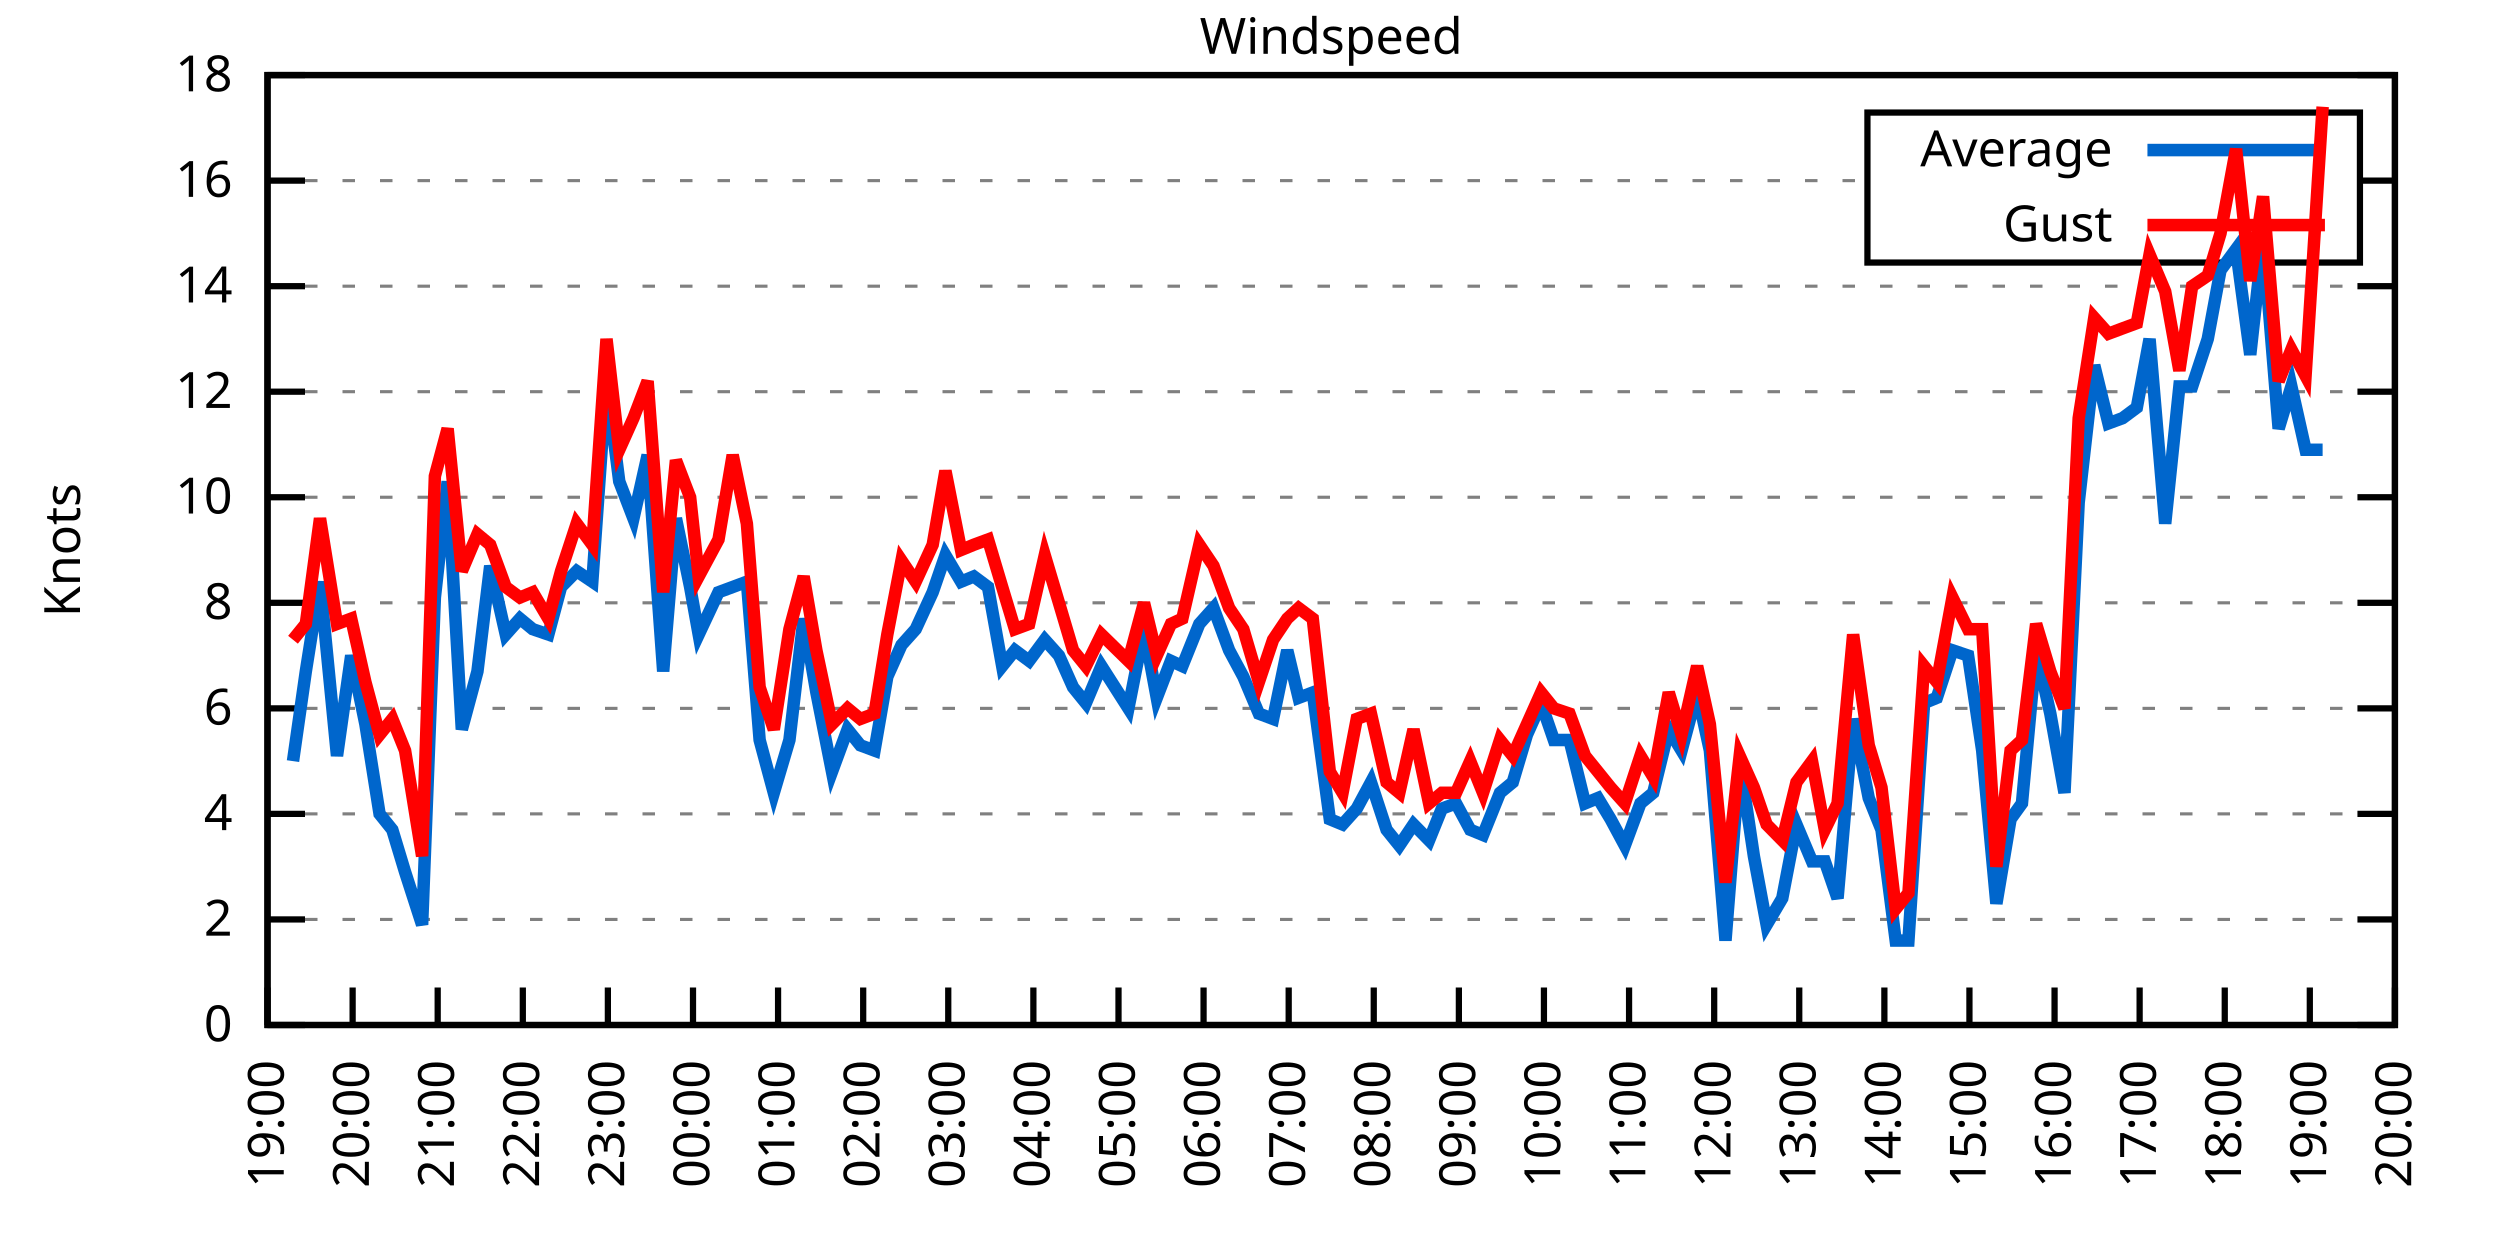
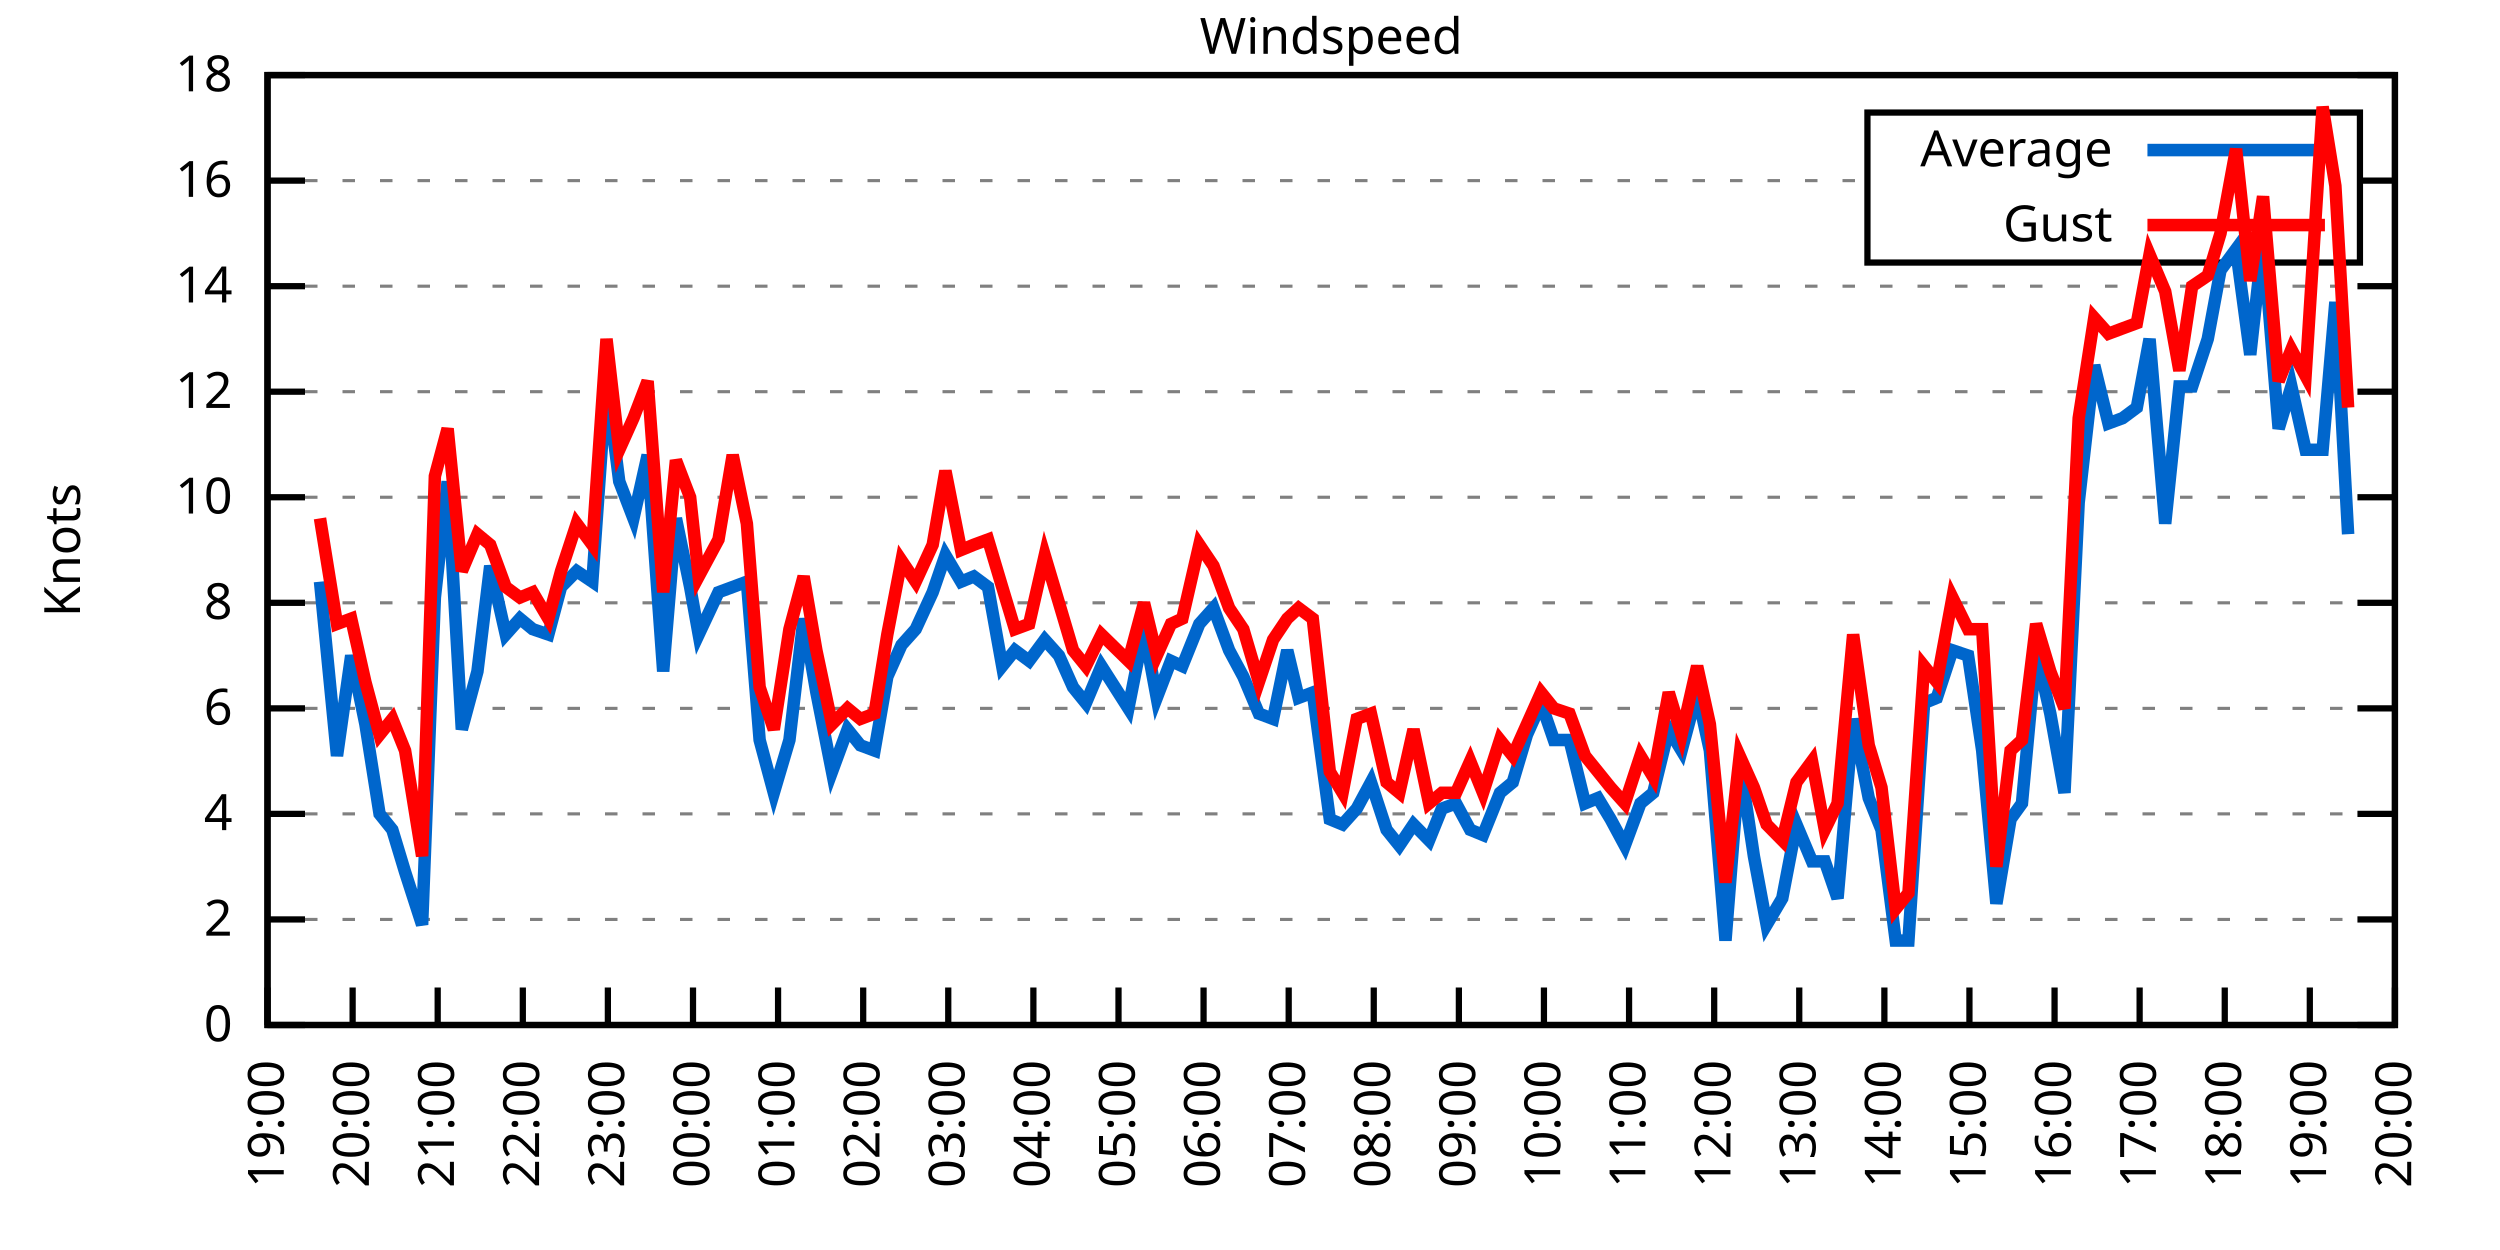
<svg xmlns="http://www.w3.org/2000/svg" xmlns:xlink="http://www.w3.org/1999/xlink" width="400" height="200" viewBox="0 0 400 200">
  <g id="gnuplot_canvas">
    <rect x="0" y="0" width="400" height="200" fill="none" />
    <defs>
      <circle id="gpDot" r="0.5" stroke-width="0.5" stroke="currentColor" />
      <path id="gpPt0" stroke-width="0.333" stroke="currentColor" d="M-1,0 h2 M0,-1 v2" />
      <path id="gpPt1" stroke-width="0.333" stroke="currentColor" d="M-1,-1 L1,1 M1,-1 L-1,1" />
      <path id="gpPt2" stroke-width="0.333" stroke="currentColor" d="M-1,0 L1,0 M0,-1 L0,1 M-1,-1 L1,1 M-1,1 L1,-1" />
      <rect id="gpPt3" stroke-width="0.333" stroke="currentColor" x="-1" y="-1" width="2" height="2" />
      <rect id="gpPt4" stroke-width="0.333" stroke="currentColor" fill="currentColor" x="-1" y="-1" width="2" height="2" />
      <circle id="gpPt5" stroke-width="0.333" stroke="currentColor" cx="0" cy="0" r="1" />
      <use xlink:href="#gpPt5" id="gpPt6" fill="currentColor" stroke="none" />
      <path id="gpPt7" stroke-width="0.333" stroke="currentColor" d="M0,-1.33 L-1.33,0.67 L1.33,0.67 z" />
      <use xlink:href="#gpPt7" id="gpPt8" fill="currentColor" stroke="none" />
      <use xlink:href="#gpPt7" id="gpPt9" stroke="currentColor" transform="rotate(180)" />
      <use xlink:href="#gpPt9" id="gpPt10" fill="currentColor" stroke="none" />
      <use xlink:href="#gpPt3" id="gpPt11" stroke="currentColor" transform="rotate(45)" />
      <use xlink:href="#gpPt11" id="gpPt12" fill="currentColor" stroke="none" />
      <path id="gpPt13" stroke-width="0.333" stroke="currentColor" d="M0,1.330 L1.265,0.411 L0.782,-1.067 L-0.782,-1.076 L-1.265,0.411 z" />
      <use xlink:href="#gpPt13" id="gpPt14" fill="currentColor" stroke="none" />
      <filter id="textbox" filterUnits="objectBoundingBox" x="0" y="0" height="1" width="1">
        <feFlood flood-color="white" flood-opacity="1" result="bgnd" />
        <feComposite in="SourceGraphic" in2="bgnd" operator="atop" />
      </filter>
      <filter id="greybox" filterUnits="objectBoundingBox" x="0" y="0" height="1" width="1">
        <feFlood flood-color="lightgrey" flood-opacity="1" result="grey" />
        <feComposite in="SourceGraphic" in2="grey" operator="atop" />
      </filter>
    </defs>
    <g fill="none" color="white" stroke="currentColor" stroke-width="1.00" stroke-linecap="butt" stroke-linejoin="miter">
</g>
    <g fill="none" color="black" stroke="currentColor" stroke-width="1.00" stroke-linecap="butt" stroke-linejoin="miter">
      <g stroke="none" shape-rendering="crispEdges">
        <polygon fill="rgb(255, 255, 255)" points="42.80,164.00 383.18,164.00 383.18,12.02 42.80,12.02 " />
      </g>
    </g>
    <g fill="none" color="black" stroke="currentColor" stroke-width="1.00" stroke-linecap="butt" stroke-linejoin="miter">
</g>
    <g fill="none" color="black" stroke="black" stroke-width="0.50" stroke-linecap="butt" stroke-linejoin="miter">
</g>
    <g fill="none" color="gray" stroke="currentColor" stroke-width="0.50" stroke-linecap="butt" stroke-linejoin="miter">
      <path stroke="gray" stroke-dasharray="2,4" class="gridline" d="M42.80,164.00 L383.19,164.00  " />
    </g>
    <g fill="none" color="gray" stroke="gray" stroke-width="1.00" stroke-linecap="butt" stroke-linejoin="miter">
</g>
    <g fill="none" color="black" stroke="currentColor" stroke-width="1.00" stroke-linecap="butt" stroke-linejoin="miter">
      <path stroke="black" d="M42.80,164.00 L48.80,164.00 M383.19,164.00 L377.19,164.00  " />
      <g transform="translate(37.20,166.60)" stroke="none" fill="black" font-family="Sans" font-size="8.00" text-anchor="end">
        <text>
          <tspan font-family="Sans"> 0</tspan>
        </text>
      </g>
    </g>
    <g fill="none" color="black" stroke="currentColor" stroke-width="1.00" stroke-linecap="butt" stroke-linejoin="miter">
</g>
    <g fill="none" color="black" stroke="black" stroke-width="0.50" stroke-linecap="butt" stroke-linejoin="miter">
</g>
    <g fill="none" color="gray" stroke="currentColor" stroke-width="0.50" stroke-linecap="butt" stroke-linejoin="miter">
      <path stroke="gray" stroke-dasharray="2,4" class="gridline" d="M42.80,147.11 L383.19,147.11  " />
    </g>
    <g fill="none" color="gray" stroke="gray" stroke-width="1.00" stroke-linecap="butt" stroke-linejoin="miter">
</g>
    <g fill="none" color="black" stroke="currentColor" stroke-width="1.00" stroke-linecap="butt" stroke-linejoin="miter">
      <path stroke="black" d="M42.80,147.11 L48.80,147.11 M383.19,147.11 L377.19,147.11  " />
      <g transform="translate(37.20,149.71)" stroke="none" fill="black" font-family="Sans" font-size="8.00" text-anchor="end">
        <text>
          <tspan font-family="Sans"> 2</tspan>
        </text>
      </g>
    </g>
    <g fill="none" color="black" stroke="currentColor" stroke-width="1.00" stroke-linecap="butt" stroke-linejoin="miter">
</g>
    <g fill="none" color="black" stroke="black" stroke-width="0.50" stroke-linecap="butt" stroke-linejoin="miter">
</g>
    <g fill="none" color="gray" stroke="currentColor" stroke-width="0.50" stroke-linecap="butt" stroke-linejoin="miter">
      <path stroke="gray" stroke-dasharray="2,4" class="gridline" d="M42.80,130.22 L383.19,130.22  " />
    </g>
    <g fill="none" color="gray" stroke="gray" stroke-width="1.00" stroke-linecap="butt" stroke-linejoin="miter">
</g>
    <g fill="none" color="black" stroke="currentColor" stroke-width="1.00" stroke-linecap="butt" stroke-linejoin="miter">
      <path stroke="black" d="M42.80,130.22 L48.80,130.22 M383.19,130.22 L377.19,130.22  " />
      <g transform="translate(37.20,132.82)" stroke="none" fill="black" font-family="Sans" font-size="8.00" text-anchor="end">
        <text>
          <tspan font-family="Sans"> 4</tspan>
        </text>
      </g>
    </g>
    <g fill="none" color="black" stroke="currentColor" stroke-width="1.00" stroke-linecap="butt" stroke-linejoin="miter">
</g>
    <g fill="none" color="black" stroke="black" stroke-width="0.50" stroke-linecap="butt" stroke-linejoin="miter">
</g>
    <g fill="none" color="gray" stroke="currentColor" stroke-width="0.50" stroke-linecap="butt" stroke-linejoin="miter">
      <path stroke="gray" stroke-dasharray="2,4" class="gridline" d="M42.80,113.34 L383.19,113.34  " />
    </g>
    <g fill="none" color="gray" stroke="gray" stroke-width="1.00" stroke-linecap="butt" stroke-linejoin="miter">
</g>
    <g fill="none" color="black" stroke="currentColor" stroke-width="1.00" stroke-linecap="butt" stroke-linejoin="miter">
      <path stroke="black" d="M42.80,113.34 L48.80,113.34 M383.19,113.34 L377.19,113.34  " />
      <g transform="translate(37.20,115.94)" stroke="none" fill="black" font-family="Sans" font-size="8.00" text-anchor="end">
        <text>
          <tspan font-family="Sans"> 6</tspan>
        </text>
      </g>
    </g>
    <g fill="none" color="black" stroke="currentColor" stroke-width="1.00" stroke-linecap="butt" stroke-linejoin="miter">
</g>
    <g fill="none" color="black" stroke="black" stroke-width="0.50" stroke-linecap="butt" stroke-linejoin="miter">
</g>
    <g fill="none" color="gray" stroke="currentColor" stroke-width="0.50" stroke-linecap="butt" stroke-linejoin="miter">
      <path stroke="gray" stroke-dasharray="2,4" class="gridline" d="M42.80,96.45 L383.19,96.45  " />
    </g>
    <g fill="none" color="gray" stroke="gray" stroke-width="1.00" stroke-linecap="butt" stroke-linejoin="miter">
</g>
    <g fill="none" color="black" stroke="currentColor" stroke-width="1.00" stroke-linecap="butt" stroke-linejoin="miter">
      <path stroke="black" d="M42.80,96.45 L48.80,96.45 M383.19,96.45 L377.19,96.45  " />
      <g transform="translate(37.20,99.05)" stroke="none" fill="black" font-family="Sans" font-size="8.00" text-anchor="end">
        <text>
          <tspan font-family="Sans"> 8</tspan>
        </text>
      </g>
    </g>
    <g fill="none" color="black" stroke="currentColor" stroke-width="1.00" stroke-linecap="butt" stroke-linejoin="miter">
</g>
    <g fill="none" color="black" stroke="black" stroke-width="0.50" stroke-linecap="butt" stroke-linejoin="miter">
</g>
    <g fill="none" color="gray" stroke="currentColor" stroke-width="0.50" stroke-linecap="butt" stroke-linejoin="miter">
      <path stroke="gray" stroke-dasharray="2,4" class="gridline" d="M42.80,79.56 L383.19,79.56  " />
    </g>
    <g fill="none" color="gray" stroke="gray" stroke-width="1.00" stroke-linecap="butt" stroke-linejoin="miter">
</g>
    <g fill="none" color="black" stroke="currentColor" stroke-width="1.00" stroke-linecap="butt" stroke-linejoin="miter">
      <path stroke="black" d="M42.80,79.56 L48.80,79.56 M383.19,79.56 L377.19,79.56  " />
      <g transform="translate(37.20,82.16)" stroke="none" fill="black" font-family="Sans" font-size="8.00" text-anchor="end">
        <text>
          <tspan font-family="Sans"> 10</tspan>
        </text>
      </g>
    </g>
    <g fill="none" color="black" stroke="currentColor" stroke-width="1.00" stroke-linecap="butt" stroke-linejoin="miter">
</g>
    <g fill="none" color="black" stroke="black" stroke-width="0.50" stroke-linecap="butt" stroke-linejoin="miter">
</g>
    <g fill="none" color="gray" stroke="currentColor" stroke-width="0.50" stroke-linecap="butt" stroke-linejoin="miter">
      <path stroke="gray" stroke-dasharray="2,4" class="gridline" d="M42.80,62.67 L383.19,62.67  " />
    </g>
    <g fill="none" color="gray" stroke="gray" stroke-width="1.00" stroke-linecap="butt" stroke-linejoin="miter">
</g>
    <g fill="none" color="black" stroke="currentColor" stroke-width="1.00" stroke-linecap="butt" stroke-linejoin="miter">
      <path stroke="black" d="M42.80,62.67 L48.80,62.67 M383.19,62.67 L377.19,62.67  " />
      <g transform="translate(37.20,65.27)" stroke="none" fill="black" font-family="Sans" font-size="8.00" text-anchor="end">
        <text>
          <tspan font-family="Sans"> 12</tspan>
        </text>
      </g>
    </g>
    <g fill="none" color="black" stroke="currentColor" stroke-width="1.00" stroke-linecap="butt" stroke-linejoin="miter">
</g>
    <g fill="none" color="black" stroke="black" stroke-width="0.50" stroke-linecap="butt" stroke-linejoin="miter">
</g>
    <g fill="none" color="gray" stroke="currentColor" stroke-width="0.50" stroke-linecap="butt" stroke-linejoin="miter">
      <path stroke="gray" stroke-dasharray="2,4" class="gridline" d="M42.80,45.79 L383.19,45.79  " />
    </g>
    <g fill="none" color="gray" stroke="gray" stroke-width="1.00" stroke-linecap="butt" stroke-linejoin="miter">
</g>
    <g fill="none" color="black" stroke="currentColor" stroke-width="1.00" stroke-linecap="butt" stroke-linejoin="miter">
      <path stroke="black" d="M42.80,45.79 L48.80,45.79 M383.19,45.79 L377.19,45.79  " />
      <g transform="translate(37.20,48.39)" stroke="none" fill="black" font-family="Sans" font-size="8.00" text-anchor="end">
        <text>
          <tspan font-family="Sans"> 14</tspan>
        </text>
      </g>
    </g>
    <g fill="none" color="black" stroke="currentColor" stroke-width="1.00" stroke-linecap="butt" stroke-linejoin="miter">
</g>
    <g fill="none" color="black" stroke="black" stroke-width="0.50" stroke-linecap="butt" stroke-linejoin="miter">
</g>
    <g fill="none" color="gray" stroke="currentColor" stroke-width="0.50" stroke-linecap="butt" stroke-linejoin="miter">
      <path stroke="gray" stroke-dasharray="2,4" class="gridline" d="M42.80,28.90 L298.79,28.90 M377.59,28.90 L383.19,28.90  " />
    </g>
    <g fill="none" color="gray" stroke="gray" stroke-width="1.00" stroke-linecap="butt" stroke-linejoin="miter">
</g>
    <g fill="none" color="black" stroke="currentColor" stroke-width="1.00" stroke-linecap="butt" stroke-linejoin="miter">
      <path stroke="black" d="M42.80,28.90 L48.80,28.90 M383.19,28.90 L377.19,28.90  " />
      <g transform="translate(37.20,31.50)" stroke="none" fill="black" font-family="Sans" font-size="8.00" text-anchor="end">
        <text>
          <tspan font-family="Sans"> 16</tspan>
        </text>
      </g>
    </g>
    <g fill="none" color="black" stroke="currentColor" stroke-width="1.00" stroke-linecap="butt" stroke-linejoin="miter">
</g>
    <g fill="none" color="black" stroke="black" stroke-width="0.50" stroke-linecap="butt" stroke-linejoin="miter">
</g>
    <g fill="none" color="gray" stroke="currentColor" stroke-width="0.50" stroke-linecap="butt" stroke-linejoin="miter">
      <path stroke="gray" stroke-dasharray="2,4" class="gridline" d="M42.80,12.01 L383.19,12.01  " />
    </g>
    <g fill="none" color="gray" stroke="gray" stroke-width="1.00" stroke-linecap="butt" stroke-linejoin="miter">
</g>
    <g fill="none" color="black" stroke="currentColor" stroke-width="1.00" stroke-linecap="butt" stroke-linejoin="miter">
      <path stroke="black" d="M42.80,12.01 L48.80,12.01 M383.19,12.01 L377.19,12.01  " />
      <g transform="translate(37.20,14.61)" stroke="none" fill="black" font-family="Sans" font-size="8.00" text-anchor="end">
        <text>
          <tspan font-family="Sans"> 18</tspan>
        </text>
      </g>
    </g>
    <g fill="none" color="black" stroke="currentColor" stroke-width="1.00" stroke-linecap="butt" stroke-linejoin="miter">
      <path stroke="black" d="M42.80,164.00 L42.80,158.00  " />
      <g transform="translate(45.40,169.60) rotate(270.00)" stroke="none" fill="black" font-family="Sans" font-size="8.00" text-anchor="end">
        <text>
          <tspan font-family="Sans">19:00</tspan>
        </text>
      </g>
    </g>
    <g fill="none" color="black" stroke="currentColor" stroke-width="1.00" stroke-linecap="butt" stroke-linejoin="miter">
      <path stroke="black" d="M56.42,164.00 L56.42,158.00  " />
      <g transform="translate(59.02,169.60) rotate(270.00)" stroke="none" fill="black" font-family="Sans" font-size="8.00" text-anchor="end">
        <text>
          <tspan font-family="Sans">20:00</tspan>
        </text>
      </g>
    </g>
    <g fill="none" color="black" stroke="currentColor" stroke-width="1.00" stroke-linecap="butt" stroke-linejoin="miter">
      <path stroke="black" d="M70.03,164.00 L70.03,158.00  " />
      <g transform="translate(72.63,169.60) rotate(270.00)" stroke="none" fill="black" font-family="Sans" font-size="8.00" text-anchor="end">
        <text>
          <tspan font-family="Sans">21:00</tspan>
        </text>
      </g>
    </g>
    <g fill="none" color="black" stroke="currentColor" stroke-width="1.00" stroke-linecap="butt" stroke-linejoin="miter">
      <path stroke="black" d="M83.65,164.00 L83.65,158.00  " />
      <g transform="translate(86.25,169.60) rotate(270.00)" stroke="none" fill="black" font-family="Sans" font-size="8.00" text-anchor="end">
        <text>
          <tspan font-family="Sans">22:00</tspan>
        </text>
      </g>
    </g>
    <g fill="none" color="black" stroke="currentColor" stroke-width="1.00" stroke-linecap="butt" stroke-linejoin="miter">
      <path stroke="black" d="M97.26,164.00 L97.26,158.00  " />
      <g transform="translate(99.86,169.60) rotate(270.00)" stroke="none" fill="black" font-family="Sans" font-size="8.00" text-anchor="end">
        <text>
          <tspan font-family="Sans">23:00</tspan>
        </text>
      </g>
    </g>
    <g fill="none" color="black" stroke="currentColor" stroke-width="1.00" stroke-linecap="butt" stroke-linejoin="miter">
      <path stroke="black" d="M110.88,164.00 L110.88,158.00  " />
      <g transform="translate(113.48,169.60) rotate(270.00)" stroke="none" fill="black" font-family="Sans" font-size="8.00" text-anchor="end">
        <text>
          <tspan font-family="Sans">00:00</tspan>
        </text>
      </g>
    </g>
    <g fill="none" color="black" stroke="currentColor" stroke-width="1.00" stroke-linecap="butt" stroke-linejoin="miter">
      <path stroke="black" d="M124.49,164.00 L124.49,158.00  " />
      <g transform="translate(127.09,169.60) rotate(270.00)" stroke="none" fill="black" font-family="Sans" font-size="8.00" text-anchor="end">
        <text>
          <tspan font-family="Sans">01:00</tspan>
        </text>
      </g>
    </g>
    <g fill="none" color="black" stroke="currentColor" stroke-width="1.00" stroke-linecap="butt" stroke-linejoin="miter">
      <path stroke="black" d="M138.11,164.00 L138.11,158.00  " />
      <g transform="translate(140.71,169.60) rotate(270.00)" stroke="none" fill="black" font-family="Sans" font-size="8.00" text-anchor="end">
        <text>
          <tspan font-family="Sans">02:00</tspan>
        </text>
      </g>
    </g>
    <g fill="none" color="black" stroke="currentColor" stroke-width="1.00" stroke-linecap="butt" stroke-linejoin="miter">
      <path stroke="black" d="M151.72,164.00 L151.72,158.00  " />
      <g transform="translate(154.32,169.60) rotate(270.00)" stroke="none" fill="black" font-family="Sans" font-size="8.00" text-anchor="end">
        <text>
          <tspan font-family="Sans">03:00</tspan>
        </text>
      </g>
    </g>
    <g fill="none" color="black" stroke="currentColor" stroke-width="1.00" stroke-linecap="butt" stroke-linejoin="miter">
      <path stroke="black" d="M165.34,164.00 L165.34,158.00  " />
      <g transform="translate(167.94,169.60) rotate(270.00)" stroke="none" fill="black" font-family="Sans" font-size="8.00" text-anchor="end">
        <text>
          <tspan font-family="Sans">04:00</tspan>
        </text>
      </g>
    </g>
    <g fill="none" color="black" stroke="currentColor" stroke-width="1.00" stroke-linecap="butt" stroke-linejoin="miter">
      <path stroke="black" d="M178.96,164.00 L178.96,158.00  " />
      <g transform="translate(181.56,169.60) rotate(270.00)" stroke="none" fill="black" font-family="Sans" font-size="8.00" text-anchor="end">
        <text>
          <tspan font-family="Sans">05:00</tspan>
        </text>
      </g>
    </g>
    <g fill="none" color="black" stroke="currentColor" stroke-width="1.00" stroke-linecap="butt" stroke-linejoin="miter">
      <path stroke="black" d="M192.57,164.00 L192.57,158.00  " />
      <g transform="translate(195.17,169.60) rotate(270.00)" stroke="none" fill="black" font-family="Sans" font-size="8.00" text-anchor="end">
        <text>
          <tspan font-family="Sans">06:00</tspan>
        </text>
      </g>
    </g>
    <g fill="none" color="black" stroke="currentColor" stroke-width="1.00" stroke-linecap="butt" stroke-linejoin="miter">
      <path stroke="black" d="M206.19,164.00 L206.19,158.00  " />
      <g transform="translate(208.79,169.60) rotate(270.00)" stroke="none" fill="black" font-family="Sans" font-size="8.00" text-anchor="end">
        <text>
          <tspan font-family="Sans">07:00</tspan>
        </text>
      </g>
    </g>
    <g fill="none" color="black" stroke="currentColor" stroke-width="1.00" stroke-linecap="butt" stroke-linejoin="miter">
      <path stroke="black" d="M219.80,164.00 L219.80,158.00  " />
      <g transform="translate(222.40,169.60) rotate(270.00)" stroke="none" fill="black" font-family="Sans" font-size="8.00" text-anchor="end">
        <text>
          <tspan font-family="Sans">08:00</tspan>
        </text>
      </g>
    </g>
    <g fill="none" color="black" stroke="currentColor" stroke-width="1.00" stroke-linecap="butt" stroke-linejoin="miter">
      <path stroke="black" d="M233.42,164.00 L233.42,158.00  " />
      <g transform="translate(236.02,169.60) rotate(270.00)" stroke="none" fill="black" font-family="Sans" font-size="8.00" text-anchor="end">
        <text>
          <tspan font-family="Sans">09:00</tspan>
        </text>
      </g>
    </g>
    <g fill="none" color="black" stroke="currentColor" stroke-width="1.00" stroke-linecap="butt" stroke-linejoin="miter">
      <path stroke="black" d="M247.03,164.00 L247.03,158.00  " />
      <g transform="translate(249.63,169.60) rotate(270.00)" stroke="none" fill="black" font-family="Sans" font-size="8.00" text-anchor="end">
        <text>
          <tspan font-family="Sans">10:00</tspan>
        </text>
      </g>
    </g>
    <g fill="none" color="black" stroke="currentColor" stroke-width="1.00" stroke-linecap="butt" stroke-linejoin="miter">
      <path stroke="black" d="M260.65,164.00 L260.65,158.00  " />
      <g transform="translate(263.25,169.60) rotate(270.00)" stroke="none" fill="black" font-family="Sans" font-size="8.00" text-anchor="end">
        <text>
          <tspan font-family="Sans">11:00</tspan>
        </text>
      </g>
    </g>
    <g fill="none" color="black" stroke="currentColor" stroke-width="1.00" stroke-linecap="butt" stroke-linejoin="miter">
      <path stroke="black" d="M274.27,164.00 L274.27,158.00  " />
      <g transform="translate(276.87,169.60) rotate(270.00)" stroke="none" fill="black" font-family="Sans" font-size="8.00" text-anchor="end">
        <text>
          <tspan font-family="Sans">12:00</tspan>
        </text>
      </g>
    </g>
    <g fill="none" color="black" stroke="currentColor" stroke-width="1.00" stroke-linecap="butt" stroke-linejoin="miter">
      <path stroke="black" d="M287.88,164.00 L287.88,158.00  " />
      <g transform="translate(290.48,169.60) rotate(270.00)" stroke="none" fill="black" font-family="Sans" font-size="8.00" text-anchor="end">
        <text>
          <tspan font-family="Sans">13:00</tspan>
        </text>
      </g>
    </g>
    <g fill="none" color="black" stroke="currentColor" stroke-width="1.00" stroke-linecap="butt" stroke-linejoin="miter">
      <path stroke="black" d="M301.50,164.00 L301.50,158.00  " />
      <g transform="translate(304.10,169.60) rotate(270.00)" stroke="none" fill="black" font-family="Sans" font-size="8.00" text-anchor="end">
        <text>
          <tspan font-family="Sans">14:00</tspan>
        </text>
      </g>
    </g>
    <g fill="none" color="black" stroke="currentColor" stroke-width="1.00" stroke-linecap="butt" stroke-linejoin="miter">
      <path stroke="black" d="M315.11,164.00 L315.11,158.00  " />
      <g transform="translate(317.71,169.60) rotate(270.00)" stroke="none" fill="black" font-family="Sans" font-size="8.00" text-anchor="end">
        <text>
          <tspan font-family="Sans">15:00</tspan>
        </text>
      </g>
    </g>
    <g fill="none" color="black" stroke="currentColor" stroke-width="1.00" stroke-linecap="butt" stroke-linejoin="miter">
      <path stroke="black" d="M328.73,164.00 L328.73,158.00  " />
      <g transform="translate(331.33,169.60) rotate(270.00)" stroke="none" fill="black" font-family="Sans" font-size="8.00" text-anchor="end">
        <text>
          <tspan font-family="Sans">16:00</tspan>
        </text>
      </g>
    </g>
    <g fill="none" color="black" stroke="currentColor" stroke-width="1.00" stroke-linecap="butt" stroke-linejoin="miter">
      <path stroke="black" d="M342.34,164.00 L342.34,158.00  " />
      <g transform="translate(344.94,169.60) rotate(270.00)" stroke="none" fill="black" font-family="Sans" font-size="8.00" text-anchor="end">
        <text>
          <tspan font-family="Sans">17:00</tspan>
        </text>
      </g>
    </g>
    <g fill="none" color="black" stroke="currentColor" stroke-width="1.00" stroke-linecap="butt" stroke-linejoin="miter">
      <path stroke="black" d="M355.96,164.00 L355.96,158.00  " />
      <g transform="translate(358.56,169.60) rotate(270.00)" stroke="none" fill="black" font-family="Sans" font-size="8.00" text-anchor="end">
        <text>
          <tspan font-family="Sans">18:00</tspan>
        </text>
      </g>
    </g>
    <g fill="none" color="black" stroke="currentColor" stroke-width="1.00" stroke-linecap="butt" stroke-linejoin="miter">
      <path stroke="black" d="M369.57,164.00 L369.57,158.00  " />
      <g transform="translate(372.17,169.60) rotate(270.00)" stroke="none" fill="black" font-family="Sans" font-size="8.00" text-anchor="end">
        <text>
          <tspan font-family="Sans">19:00</tspan>
        </text>
      </g>
    </g>
    <g fill="none" color="black" stroke="currentColor" stroke-width="1.00" stroke-linecap="butt" stroke-linejoin="miter">
      <path stroke="black" d="M383.19,164.00 L383.19,158.00  " />
      <g transform="translate(385.79,169.60) rotate(270.00)" stroke="none" fill="black" font-family="Sans" font-size="8.00" text-anchor="end">
        <text>
          <tspan font-family="Sans">20:00</tspan>
        </text>
      </g>
    </g>
    <g fill="none" color="black" stroke="currentColor" stroke-width="1.00" stroke-linecap="butt" stroke-linejoin="miter">
</g>
    <g fill="none" color="black" stroke="currentColor" stroke-width="1.00" stroke-linecap="butt" stroke-linejoin="miter">
      <path stroke="black" d="M42.80,12.01 L42.80,164.00 L383.19,164.00 L383.19,12.01 L42.80,12.01 Z  " />
    </g>
    <g fill="none" color="black" stroke="currentColor" stroke-width="1.00" stroke-linecap="butt" stroke-linejoin="miter">
</g>
    <g fill="none" color="black" stroke="currentColor" stroke-width="1.00" stroke-linecap="butt" stroke-linejoin="miter">
      <path stroke="black" d="M298.79,42.01 L298.79,18.01 L377.59,18.01 L377.59,42.01 L298.79,42.01 Z  " />
    </g>
    <g id="Windspeed_plot_1">
      <g fill="none" color="white" stroke="black" stroke-width="2.00" stroke-linecap="butt" stroke-linejoin="miter">
</g>
      <g fill="none" color="black" stroke="currentColor" stroke-width="2.00" stroke-linecap="butt" stroke-linejoin="miter">
        <g transform="translate(337.99,26.61)" stroke="none" fill="black" font-family="Sans" font-size="8.00" text-anchor="end">
          <text>
            <tspan font-family="Sans">Average</tspan>
          </text>
        </g>
      </g>
      <g fill="none" color="black" stroke="currentColor" stroke-width="2.00" stroke-linecap="butt" stroke-linejoin="miter">
-         <path stroke="rgb(  0, 102, 204)" d="M343.59,24.01 L371.99,24.01 M46.88,121.78 L48.93,107.43 L51.20,93.07 L53.92,120.94 L56.19,104.89 L58.46,115.87   L60.73,130.22 L62.77,132.76 L64.81,139.51 L67.54,147.96 L69.58,95.60 L71.62,77.03 L73.89,116.71 L76.39,107.43   L78.43,90.54 L80.92,101.52 L83.19,98.98 L85.24,100.67 L87.73,101.52 L89.77,93.92 L92.27,91.38 L94.77,93.07   L97.04,60.98 L99.08,77.03 L101.35,82.94 L103.62,72.81 L106.11,107.43 L108.15,82.94 L110.42,93.92 L111.79,101.52   L114.96,94.76 L117.23,93.92 L119.50,93.07 L121.54,118.40 L123.81,126.85 L126.31,118.40 L128.58,98.98 L130.62,110.80   L133.12,123.47 L135.61,116.71 L137.66,119.25 L139.92,120.09 L141.97,108.27 L144.24,103.20 L146.51,100.67 L149.23,94.76   L151.27,88.85 L153.77,93.07 L155.81,92.23 L158.08,93.92 L160.35,106.58 L162.39,104.05 L164.66,105.74 L167.16,102.36   L169.43,104.89 L171.69,109.96 L173.74,112.49 L176.23,106.58 L180.54,113.34 L183.04,100.67 L185.08,111.65 L187.35,105.74   L189.17,106.58 L191.89,99.83 L194.16,97.29 L196.66,104.05 L198.93,108.27 L201.42,114.18 L203.69,115.03 L205.96,104.05   L207.78,111.65 L210.04,110.80 L212.77,131.07 L214.81,131.91 L217.08,129.38 L219.35,125.16 L221.85,132.76 L223.89,135.29   L226.16,131.91 L228.65,134.45 L230.70,129.38 L232.96,128.54 L235.23,132.76 L237.28,133.60 L240.00,126.85 L242.04,125.16   L244.31,117.56 L246.58,112.49 L248.62,118.40 L251.12,118.40 L253.61,128.54 L255.66,127.69 L257.70,131.07 L259.97,135.29   L262.47,128.54 L264.51,126.85 L267.00,116.71 L269.05,120.09 L271.54,110.80 L273.58,120.09 L276.08,150.49 L278.35,121.78   L280.62,136.98 L282.66,147.96 L285.16,143.73 L287.43,131.91 L289.92,137.82 L291.97,137.82 L294.01,143.73 L296.50,115.03   L299.00,127.69 L301.04,132.76 L303.31,150.49 L305.35,150.49 L307.85,112.49 L309.89,111.65 L312.39,104.05 L314.89,104.89   L317.15,120.09 L319.42,144.58 L321.69,131.07 L323.51,128.54 L325.78,104.05 L328.05,114.18 L330.32,126.85 L332.59,80.41   L335.08,58.45 L337.35,67.74 L339.62,66.90 L341.89,65.21 L343.93,54.23 L346.43,83.78 L348.70,61.83 L350.74,61.83   L353.24,54.23 L355.28,43.25 L357.77,39.87 L360.04,56.76 L362.09,38.19 L364.58,68.58 L366.62,61.83 L368.89,71.96   L371.62,71.96  " />
+         <path stroke="rgb(  0, 102, 204)" d="M343.59,24.01 L371.99,24.01 M51.20,93.07 L53.92,120.94 L56.19,104.89 L58.46,115.87 L60.73,130.22 L62.77,132.76   L64.81,139.51 L67.54,147.96 L69.58,95.60 L71.62,77.03 L73.89,116.71 L76.39,107.43 L78.43,90.54 L80.92,101.52   L83.19,98.98 L85.24,100.67 L87.73,101.52 L89.77,93.92 L92.27,91.38 L94.77,93.07 L97.04,60.98 L99.08,77.03   L101.35,82.94 L103.62,72.81 L106.11,107.43 L108.15,82.94 L110.42,93.92 L111.79,101.52 L114.96,94.76 L117.23,93.92   L119.50,93.07 L121.54,118.40 L123.81,126.85 L126.31,118.40 L128.58,98.98 L130.62,110.80 L133.12,123.47 L135.61,116.71   L137.66,119.25 L139.92,120.09 L141.97,108.27 L144.24,103.20 L146.51,100.67 L149.23,94.76 L151.27,88.85 L153.77,93.07   L155.81,92.23 L158.08,93.92 L160.35,106.58 L162.39,104.05 L164.66,105.74 L167.16,102.36 L169.43,104.89 L171.69,109.96   L173.74,112.49 L176.23,106.58 L180.54,113.34 L183.04,100.67 L185.08,111.65 L187.35,105.74 L189.17,106.58 L191.89,99.83   L194.16,97.29 L196.66,104.05 L198.93,108.27 L201.42,114.18 L203.69,115.03 L205.96,104.05 L207.78,111.65 L210.04,110.80   L212.77,131.07 L214.81,131.91 L217.08,129.38 L219.35,125.16 L221.85,132.76 L223.89,135.29 L226.16,131.91 L228.65,134.45   L230.70,129.38 L232.96,128.54 L235.23,132.76 L237.28,133.60 L240.00,126.85 L242.04,125.16 L244.31,117.56 L246.58,112.49   L248.62,118.40 L251.12,118.40 L253.61,128.54 L255.66,127.69 L257.70,131.07 L259.97,135.29 L262.47,128.54 L264.51,126.85   L267.00,116.71 L269.05,120.09 L271.54,110.80 L273.58,120.09 L276.08,150.49 L278.35,121.78 L280.62,136.98 L282.66,147.96   L285.16,143.73 L287.43,131.91 L289.92,137.82 L291.97,137.82 L294.01,143.73 L296.50,115.03 L299.00,127.69 L301.04,132.76   L303.31,150.49 L305.35,150.49 L307.85,112.49 L309.89,111.65 L312.39,104.05 L314.89,104.89 L317.15,120.09 L319.42,144.58   L321.69,131.07 L323.51,128.54 L325.78,104.05 L328.05,114.18 L330.32,126.85 L332.59,80.41 L335.08,58.45 L337.35,67.74   L339.62,66.90 L341.89,65.21 L343.93,54.23 L346.43,83.78 L348.70,61.83 L350.74,61.83 L353.24,54.23 L355.28,43.25   L357.77,39.87 L360.04,56.76 L362.09,38.19 L364.58,68.58 L366.62,61.83 L368.89,71.96 L371.62,71.96 L373.66,48.32   L375.70,85.47  " />
      </g>
    </g>
    <g id="Windspeed_plot_2">
      <g fill="none" color="black" stroke="currentColor" stroke-width="2.00" stroke-linecap="butt" stroke-linejoin="miter">
        <g transform="translate(337.99,38.61)" stroke="none" fill="black" font-family="Sans" font-size="8.00" text-anchor="end">
          <text>
            <tspan font-family="Sans">Gust</tspan>
          </text>
        </g>
      </g>
      <g fill="none" color="black" stroke="currentColor" stroke-width="2.00" stroke-linecap="butt" stroke-linejoin="miter">
-         <path stroke="rgb(255,   0,   0)" d="M343.59,36.01 L371.99,36.01 M46.88,102.36 L48.93,99.83 L51.20,82.94 L53.92,99.83 L56.19,98.98 L58.46,109.11   L60.73,117.56 L62.77,115.03 L64.81,120.09 L67.54,136.98 L69.58,76.18 L71.62,68.58 L73.89,91.38 L76.39,85.47   L78.43,87.16 L80.92,93.92 L83.19,95.60 L85.24,94.76 L87.73,98.98 L89.77,91.38 L92.27,83.78 L94.77,87.16   L97.04,54.23 L99.08,71.96 L101.35,66.90 L103.62,60.98 L106.11,94.76 L108.15,73.65 L110.42,79.56 L111.79,92.23   L114.96,86.32 L117.23,72.81 L119.50,83.78 L121.54,109.96 L123.81,116.71 L126.31,100.67 L128.58,92.23 L130.62,104.05   L133.12,115.87 L135.61,113.34 L137.66,115.03 L139.92,114.18 L141.97,101.52 L144.24,89.69 L146.51,93.07 L149.23,87.16   L151.27,75.34 L153.77,88.00 L155.81,87.16 L158.08,86.32 L160.35,93.92 L162.39,100.67 L164.66,99.83 L167.16,88.85   L169.43,96.45 L171.69,104.05 L173.74,106.58 L176.23,101.52 L180.54,105.74 L183.04,96.45 L185.08,104.89 L187.35,99.83   L189.17,98.98 L191.89,87.16 L194.16,90.54 L196.66,97.29 L198.93,100.67 L201.42,109.11 L203.69,102.36 L205.96,98.98   L207.78,97.29 L210.04,98.98 L212.77,123.47 L214.81,126.85 L217.08,115.03 L219.35,114.18 L221.85,125.16 L223.89,126.85   L226.16,116.71 L228.65,128.54 L230.70,126.85 L232.96,126.85 L235.23,121.78 L237.28,126.85 L240.00,118.40 L242.04,120.94   L244.31,115.87 L246.58,110.80 L248.62,113.34 L251.12,114.18 L253.61,120.94 L255.66,123.47 L257.70,126.00 L259.97,128.54   L262.47,120.94 L264.51,124.31 L267.00,110.80 L269.05,117.56 L271.54,106.58 L273.58,115.87 L276.08,141.20 L278.35,120.94   L280.62,126.00 L282.66,131.91 L285.16,134.45 L287.43,125.16 L289.92,121.78 L291.97,132.76 L294.01,128.54 L296.50,101.52   L299.00,119.25 L301.04,126.00 L303.31,145.42 L305.35,142.89 L307.85,106.58 L309.89,109.11 L312.39,95.60 L314.89,100.67   L317.15,100.67 L319.42,138.67 L321.69,120.09 L323.51,118.40 L325.78,99.83 L328.05,107.43 L330.32,113.34 L332.59,66.90   L335.08,50.85 L337.35,53.39 L339.62,52.54 L341.89,51.70 L343.93,40.72 L346.43,46.63 L348.70,59.30 L350.74,45.79   L353.24,44.10 L355.28,37.34 L357.77,23.83 L360.04,44.94 L362.09,31.43 L364.58,60.98 L366.62,55.92 L368.89,60.14   L371.62,17.08  " />
+         <path stroke="rgb(255,   0,   0)" d="M343.59,36.01 L371.99,36.01 M51.20,82.94 L53.92,99.83 L56.19,98.98 L58.46,109.11 L60.73,117.56 L62.77,115.03   L64.81,120.09 L67.54,136.98 L69.58,76.18 L71.62,68.58 L73.89,91.38 L76.39,85.47 L78.43,87.16 L80.92,93.92   L83.19,95.60 L85.24,94.76 L87.73,98.98 L89.77,91.38 L92.27,83.78 L94.77,87.16 L97.04,54.23 L99.08,71.96   L101.35,66.90 L103.62,60.98 L106.11,94.76 L108.15,73.65 L110.42,79.56 L111.79,92.23 L114.96,86.32 L117.23,72.81   L119.50,83.78 L121.54,109.96 L123.81,116.71 L126.31,100.67 L128.58,92.23 L130.62,104.05 L133.12,115.87 L135.61,113.34   L137.66,115.03 L139.92,114.18 L141.97,101.52 L144.24,89.69 L146.51,93.07 L149.23,87.16 L151.27,75.34 L153.77,88.00   L155.81,87.16 L158.08,86.32 L160.35,93.92 L162.39,100.67 L164.66,99.83 L167.16,88.85 L169.43,96.45 L171.69,104.05   L173.74,106.58 L176.23,101.52 L180.54,105.74 L183.04,96.45 L185.08,104.89 L187.35,99.83 L189.17,98.98 L191.89,87.16   L194.16,90.54 L196.66,97.29 L198.93,100.67 L201.42,109.11 L203.69,102.36 L205.96,98.98 L207.78,97.29 L210.04,98.98   L212.77,123.47 L214.81,126.85 L217.08,115.03 L219.35,114.18 L221.85,125.16 L223.89,126.85 L226.16,116.71 L228.65,128.54   L230.70,126.85 L232.96,126.85 L235.23,121.78 L237.28,126.85 L240.00,118.40 L242.04,120.94 L244.31,115.87 L246.58,110.80   L248.62,113.34 L251.12,114.18 L253.61,120.94 L255.66,123.47 L257.70,126.00 L259.97,128.54 L262.47,120.94 L264.51,124.31   L267.00,110.80 L269.05,117.56 L271.54,106.58 L273.58,115.87 L276.08,141.20 L278.35,120.94 L280.62,126.00 L282.66,131.91   L285.16,134.45 L287.43,125.16 L289.92,121.78 L291.97,132.76 L294.01,128.54 L296.50,101.52 L299.00,119.25 L301.04,126.00   L303.31,145.42 L305.35,142.89 L307.85,106.58 L309.89,109.11 L312.39,95.60 L314.89,100.67 L317.15,100.67 L319.42,138.67   L321.69,120.09 L323.51,118.40 L325.78,99.83 L328.05,107.43 L330.32,113.34 L332.59,66.90 L335.08,50.85 L337.35,53.39   L339.62,52.54 L341.89,51.70 L343.93,40.72 L346.43,46.63 L348.70,59.30 L350.74,45.79 L353.24,44.10 L355.28,37.34   L357.77,23.83 L360.04,44.94 L362.09,31.43 L364.58,60.98 L366.62,55.92 L368.89,60.14 L371.62,17.08 L373.66,29.74   L375.70,65.21  " />
      </g>
    </g>
    <g fill="none" color="black" stroke="currentColor" stroke-width="2.00" stroke-linecap="butt" stroke-linejoin="miter">
</g>
    <g fill="none" color="black" stroke="black" stroke-width="1.00" stroke-linecap="butt" stroke-linejoin="miter">
</g>
    <g fill="none" color="black" stroke="currentColor" stroke-width="1.00" stroke-linecap="butt" stroke-linejoin="miter">
      <path stroke="black" d="M42.80,12.01 L42.80,164.00 L383.19,164.00 L383.19,12.01 L42.80,12.01 Z  " />
      <g transform="translate(12.80,88.01) rotate(270.00)" stroke="none" fill="black" font-family="Sans" font-size="8.00" text-anchor="middle">
        <text>
          <tspan font-family="Sans">Knots</tspan>
        </text>
      </g>
    </g>
    <g fill="none" color="black" stroke="currentColor" stroke-width="1.00" stroke-linecap="butt" stroke-linejoin="miter">
</g>
    <g fill="none" color="black" stroke="currentColor" stroke-width="1.00" stroke-linecap="butt" stroke-linejoin="miter">
      <g transform="translate(212.99,8.61)" stroke="none" fill="black" font-family="Sans" font-size="8.00" text-anchor="middle">
        <text>
          <tspan font-family="Sans">Windspeed</tspan>
        </text>
      </g>
    </g>
    <g fill="none" color="black" stroke="currentColor" stroke-width="1.00" stroke-linecap="butt" stroke-linejoin="miter">
</g>
  </g>
</svg>
